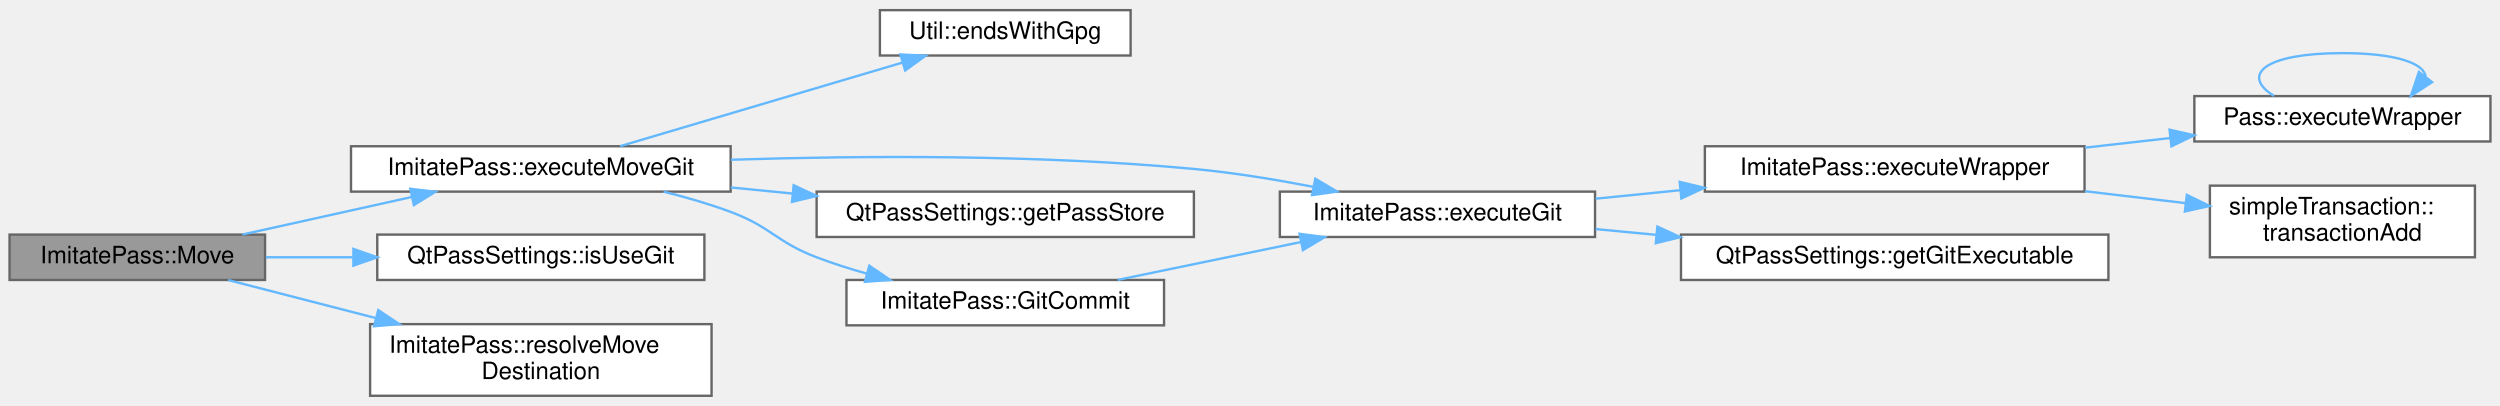
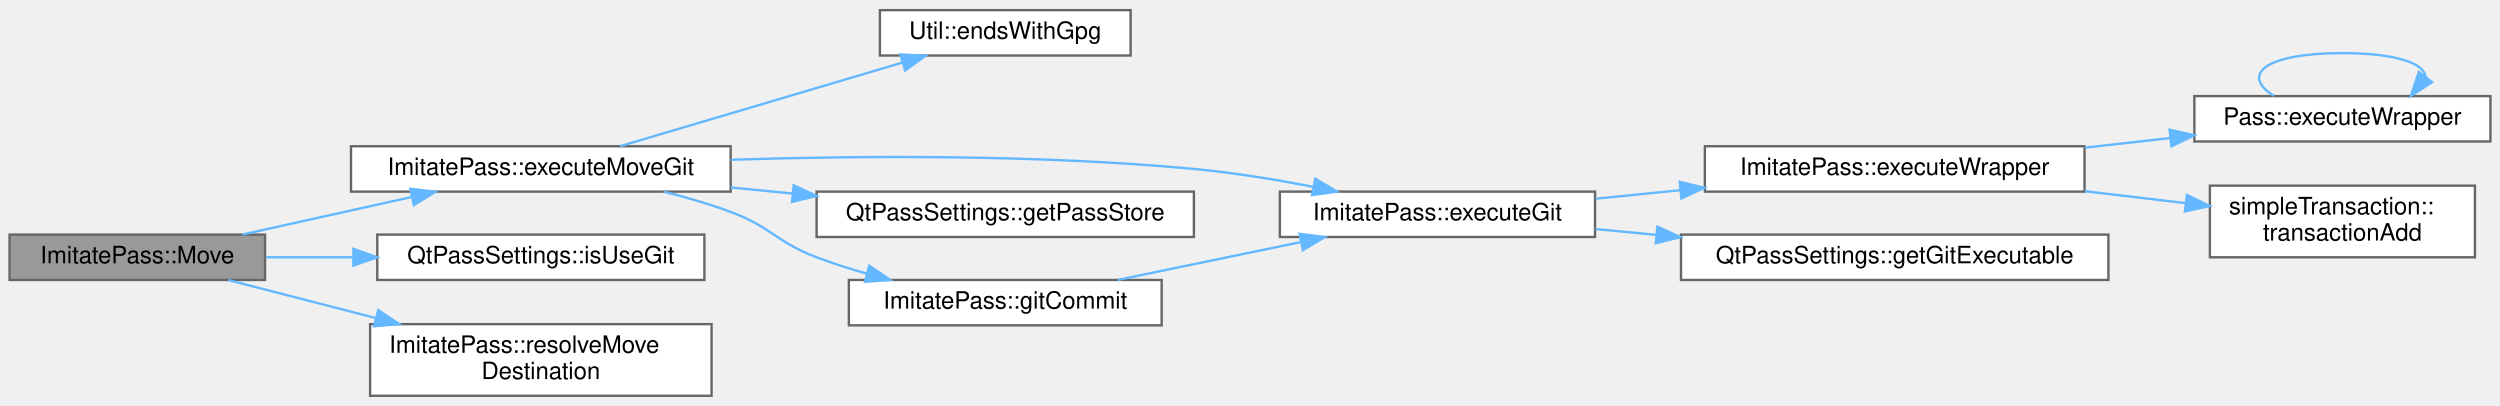
<svg xmlns="http://www.w3.org/2000/svg" xmlns:xlink="http://www.w3.org/1999/xlink" width="1047pt" height="170pt" viewBox="0.00 0.00 1047.00 169.50">
  <g id="graph0" class="graph" transform="scale(1 1) rotate(0) translate(4 165.5)">
    <g id="Node000001" class="node">
      <g id="a_Node000001">
        <a xlink:title="Move password file.">
          <polygon fill="#999999" stroke="#666666" points="107,-67.5 0,-67.5 0,-48.5 107,-48.5 107,-67.5" />
          <text text-anchor="middle" x="53.5" y="-55.5" font-family="Helvetica,sans-Serif" font-size="10.00">ImitatePass::Move</text>
        </a>
      </g>
    </g>
    <g id="Node000002" class="node">
      <g id="a_Node000002">
        <a xlink:href="class_imitate_pass.html#a94389a15db6c782715520aa6fbb13098" target="_top" xlink:title="Execute git move operation.">
          <polygon fill="white" stroke="#666666" points="302,-104.5 143,-104.5 143,-85.5 302,-85.5 302,-104.5" />
          <text text-anchor="middle" x="222.5" y="-92.5" font-family="Helvetica,sans-Serif" font-size="10.00">ImitatePass::executeMoveGit</text>
        </a>
      </g>
    </g>
    <g id="edge1_Node000001_Node000002" class="edge">
      <g id="a_edge1_Node000001_Node000002">
        <a xlink:title=" ">
          <path fill="none" stroke="#63b8ff" d="M97.51,-67.53C119.14,-72.32 145.56,-78.18 168.45,-83.25" />
          <polygon fill="#63b8ff" stroke="#63b8ff" points="167.83,-86.69 178.35,-85.44 169.34,-79.86 167.83,-86.69" />
        </a>
      </g>
    </g>
    <g id="Node000011" class="node">
      <g id="a_Node000011">
        <a xlink:href="class_qt_pass_settings.html#a4519d1aa1f11653585e546dbfde7c8b3" target="_top" xlink:title=" ">
          <polygon fill="white" stroke="#666666" points="291,-67.5 154,-67.5 154,-48.5 291,-48.5 291,-67.5" />
          <text text-anchor="middle" x="222.5" y="-55.5" font-family="Helvetica,sans-Serif" font-size="10.00">QtPassSettings::isUseGit</text>
        </a>
      </g>
    </g>
    <g id="edge12_Node000001_Node000011" class="edge">
      <g id="a_edge12_Node000001_Node000011">
        <a xlink:title=" ">
          <path fill="none" stroke="#63b8ff" d="M107.34,-58C118.91,-58 131.4,-58 143.71,-58" />
          <polygon fill="#63b8ff" stroke="#63b8ff" points="144,-61.5 154,-58 144,-54.5 144,-61.5" />
        </a>
      </g>
    </g>
    <g id="Node000012" class="node">
      <g id="a_Node000012">
        <a xlink:href="class_imitate_pass.html#adfd24194a7787a48b6eddbe8d31fc563" target="_top" xlink:title="Resolve destination for move operation.">
          <polygon fill="white" stroke="#666666" points="294,-30 151,-30 151,0 294,0 294,-30" />
          <text text-anchor="start" x="159" y="-18" font-family="Helvetica,sans-Serif" font-size="10.00">ImitatePass::resolveMove</text>
          <text text-anchor="middle" x="222.5" y="-7" font-family="Helvetica,sans-Serif" font-size="10.00">Destination</text>
        </a>
      </g>
    </g>
    <g id="edge13_Node000001_Node000012" class="edge">
      <g id="a_edge13_Node000001_Node000012">
        <a xlink:title=" ">
          <path fill="none" stroke="#63b8ff" d="M91.56,-48.46C109.73,-43.78 132.2,-37.99 153.31,-32.56" />
          <polygon fill="#63b8ff" stroke="#63b8ff" points="154.41,-35.89 163.22,-30.01 152.66,-29.11 154.41,-35.89" />
        </a>
      </g>
    </g>
    <g id="Node000003" class="node">
      <g id="a_Node000003">
        <a xlink:href="class_util.html#a2a7a32586578a9b631bc6b2a821ce616" target="_top" xlink:title="Returns a regex to match .gpg file extensions.">
          <polygon fill="white" stroke="#666666" points="469.5,-161.5 364.5,-161.5 364.5,-142.5 469.5,-142.5 469.5,-161.5" />
          <text text-anchor="middle" x="417" y="-149.5" font-family="Helvetica,sans-Serif" font-size="10.00">Util::endsWithGpg</text>
        </a>
      </g>
    </g>
    <g id="edge2_Node000002_Node000003" class="edge">
      <g id="a_edge2_Node000002_Node000003">
        <a xlink:title=" ">
          <path fill="none" stroke="#63b8ff" d="M255.72,-104.54C288.2,-114.16 338.49,-129.05 374.06,-139.58" />
          <polygon fill="#63b8ff" stroke="#63b8ff" points="373.09,-142.95 383.67,-142.43 375.08,-136.23 373.09,-142.95" />
        </a>
      </g>
    </g>
    <g id="Node000004" class="node">
      <g id="a_Node000004">
        <a xlink:href="class_imitate_pass.html#a6f9682c6103b112a9aa844df7ef6a273" target="_top" xlink:title="Execute git command.">
          <polygon fill="white" stroke="#666666" points="664,-85.5 532,-85.5 532,-66.5 664,-66.5 664,-85.5" />
          <text text-anchor="middle" x="598" y="-73.5" font-family="Helvetica,sans-Serif" font-size="10.00">ImitatePass::executeGit</text>
        </a>
      </g>
    </g>
    <g id="edge3_Node000002_Node000004" class="edge">
      <g id="a_edge3_Node000002_Node000004">
        <a xlink:title=" ">
          <path fill="none" stroke="#63b8ff" d="M302.09,-98.85C356.62,-100.59 430.88,-101.07 496,-95 512.32,-93.48 529.94,-90.6 545.82,-87.54" />
          <polygon fill="#63b8ff" stroke="#63b8ff" points="546.85,-90.9 555.97,-85.51 545.48,-84.04 546.85,-90.9" />
        </a>
      </g>
    </g>
    <g id="Node000009" class="node">
      <g id="a_Node000009">
        <a xlink:href="class_qt_pass_settings.html#a538e612e04fe934535e1f7525d55743c" target="_top" xlink:title="Get password store directory path.">
          <polygon fill="white" stroke="#666666" points="496,-85.5 338,-85.5 338,-66.5 496,-66.5 496,-85.5" />
          <text text-anchor="middle" x="417" y="-73.5" font-family="Helvetica,sans-Serif" font-size="10.00">QtPassSettings::getPassStore</text>
        </a>
      </g>
    </g>
    <g id="edge9_Node000002_Node000009" class="edge">
      <g id="a_edge9_Node000002_Node000009">
        <a xlink:title=" ">
          <path fill="none" stroke="#63b8ff" d="M302.07,-87.24C310.59,-86.4 319.3,-85.54 327.92,-84.69" />
          <polygon fill="#63b8ff" stroke="#63b8ff" points="328.38,-88.17 337.99,-83.7 327.69,-81.2 328.38,-88.17" />
        </a>
      </g>
    </g>
    <g id="Node000010" class="node">
      <g id="a_Node000010">
-         <a xlink:href="class_imitate_pass.html#a4633664040a5b817c944736653778e74" target="_top" xlink:title="Commit changes to git.">
-           <polygon fill="white" stroke="#666666" points="483.5,-48.5 350.5,-48.5 350.5,-29.5 483.5,-29.5 483.5,-48.5" />
-           <text text-anchor="middle" x="417" y="-36.5" font-family="Helvetica,sans-Serif" font-size="10.00">ImitatePass::GitCommit</text>
+         <a xlink:href="class_imitate_pass.html#afcfd84525f2dfd41b131f76c988010fb" target="_top" xlink:title="Commit changes to git.">
+           <polygon fill="white" stroke="#666666" points="482.5,-48.5 351.5,-48.5 351.5,-29.5 482.5,-29.5 482.5,-48.5" />
+           <text text-anchor="middle" x="417" y="-36.5" font-family="Helvetica,sans-Serif" font-size="10.00">ImitatePass::gitCommit</text>
        </a>
      </g>
    </g>
    <g id="edge10_Node000002_Node000010" class="edge">
      <g id="a_edge10_Node000002_Node000010">
        <a xlink:title=" ">
          <path fill="none" stroke="#63b8ff" d="M273.91,-85.49C283.37,-83.13 293.09,-80.31 302,-77 318.96,-70.7 321.08,-64.41 338,-58 344.72,-55.45 351.9,-53.16 359.08,-51.13" />
          <polygon fill="#63b8ff" stroke="#63b8ff" points="360.07,-54.48 368.82,-48.51 358.25,-47.72 360.07,-54.48" />
        </a>
      </g>
    </g>
    <g id="Node000005" class="node">
      <g id="a_Node000005">
        <a xlink:href="class_imitate_pass.html#aa2ade77096c04fb94536d675bfaae8fe" target="_top" xlink:title="Execute command wrapper.">
          <polygon fill="white" stroke="#666666" points="869,-104.5 710,-104.5 710,-85.5 869,-85.5 869,-104.5" />
          <text text-anchor="middle" x="789.5" y="-92.5" font-family="Helvetica,sans-Serif" font-size="10.00">ImitatePass::executeWrapper</text>
        </a>
      </g>
    </g>
    <g id="edge4_Node000004_Node000005" class="edge">
      <g id="a_edge4_Node000004_Node000005">
        <a xlink:title=" ">
          <path fill="none" stroke="#63b8ff" d="M664.22,-82.54C675.67,-83.69 687.77,-84.9 699.74,-86.1" />
          <polygon fill="#63b8ff" stroke="#63b8ff" points="699.45,-89.59 709.75,-87.1 700.15,-82.62 699.45,-89.59" />
        </a>
      </g>
    </g>
    <g id="Node000008" class="node">
      <g id="a_Node000008">
        <a xlink:href="class_qt_pass_settings.html#af6dc725440e9961c39fbd6f567749d82" target="_top" xlink:title="Get git executable path.">
          <polygon fill="white" stroke="#666666" points="879,-67.5 700,-67.5 700,-48.5 879,-48.5 879,-67.5" />
          <text text-anchor="middle" x="789.5" y="-55.5" font-family="Helvetica,sans-Serif" font-size="10.00">QtPassSettings::getGitExecutable</text>
        </a>
      </g>
    </g>
    <g id="edge8_Node000004_Node000008" class="edge">
      <g id="a_edge8_Node000004_Node000008">
        <a xlink:title=" ">
          <path fill="none" stroke="#63b8ff" d="M664.22,-69.81C672.45,-69.02 681.01,-68.21 689.62,-67.39" />
          <polygon fill="#63b8ff" stroke="#63b8ff" points="690.11,-70.86 699.73,-66.43 689.45,-63.89 690.11,-70.86" />
        </a>
      </g>
    </g>
    <g id="Node000006" class="node">
      <g id="a_Node000006">
        <a xlink:href="class_pass.html#a66f59138ffe856fd421410d9af9ddc62" target="_top" xlink:title="Execute external wrapper command.">
          <polygon fill="white" stroke="#666666" points="1039,-125.5 915,-125.5 915,-106.5 1039,-106.5 1039,-125.5" />
          <text text-anchor="middle" x="977" y="-113.5" font-family="Helvetica,sans-Serif" font-size="10.00">Pass::executeWrapper</text>
        </a>
      </g>
    </g>
    <g id="edge5_Node000005_Node000006" class="edge">
      <g id="a_edge5_Node000005_Node000006">
        <a xlink:title=" ">
          <path fill="none" stroke="#63b8ff" d="M869.17,-103.91C881.01,-105.25 893.16,-106.62 904.83,-107.94" />
          <polygon fill="#63b8ff" stroke="#63b8ff" points="904.61,-111.44 914.94,-109.09 905.39,-104.48 904.61,-111.44" />
        </a>
      </g>
    </g>
    <g id="Node000007" class="node">
      <g id="a_Node000007">
        <a xlink:href="classsimple_transaction.html#a974db4056edcb408e96cf9bc2a6e4326" target="_top" xlink:title="transactionAdd If called after call to transactionStart() and before transactionEnd(),...">
          <polygon fill="white" stroke="#666666" points="1032.5,-88 921.5,-88 921.5,-58 1032.5,-58 1032.5,-88" />
          <text text-anchor="start" x="929.5" y="-76" font-family="Helvetica,sans-Serif" font-size="10.00">simpleTransaction::</text>
          <text text-anchor="middle" x="977" y="-65" font-family="Helvetica,sans-Serif" font-size="10.00">transactionAdd</text>
        </a>
      </g>
    </g>
    <g id="edge7_Node000005_Node000007" class="edge">
      <g id="a_edge7_Node000005_Node000007">
        <a xlink:title=" ">
          <path fill="none" stroke="#63b8ff" d="M869.17,-85.67C883.18,-84.01 897.62,-82.3 911.19,-80.69" />
          <polygon fill="#63b8ff" stroke="#63b8ff" points="911.85,-84.13 921.37,-79.48 911.02,-77.18 911.85,-84.13" />
        </a>
      </g>
    </g>
    <g id="edge6_Node000006_Node000006" class="edge">
      <g id="a_edge6_Node000006_Node000006">
        <a xlink:title=" ">
          <path fill="none" stroke="#63b8ff" d="M948.33,-125.58C934.39,-134.23 943.94,-143.5 977,-143.5 999.73,-143.5 1011.35,-139.12 1011.86,-133.57" />
          <polygon fill="#63b8ff" stroke="#63b8ff" points="1014.56,-131.34 1005.67,-125.58 1009.03,-135.63 1014.56,-131.34" />
        </a>
      </g>
    </g>
    <g id="edge11_Node000010_Node000004" class="edge">
      <g id="a_edge11_Node000010_Node000004">
        <a xlink:title=" ">
          <path fill="none" stroke="#63b8ff" d="M464.1,-48.53C487.5,-53.36 516.12,-59.28 540.8,-64.38" />
          <polygon fill="#63b8ff" stroke="#63b8ff" points="540.25,-67.84 550.75,-66.44 541.66,-60.99 540.25,-67.84" />
        </a>
      </g>
    </g>
  </g>
</svg>
